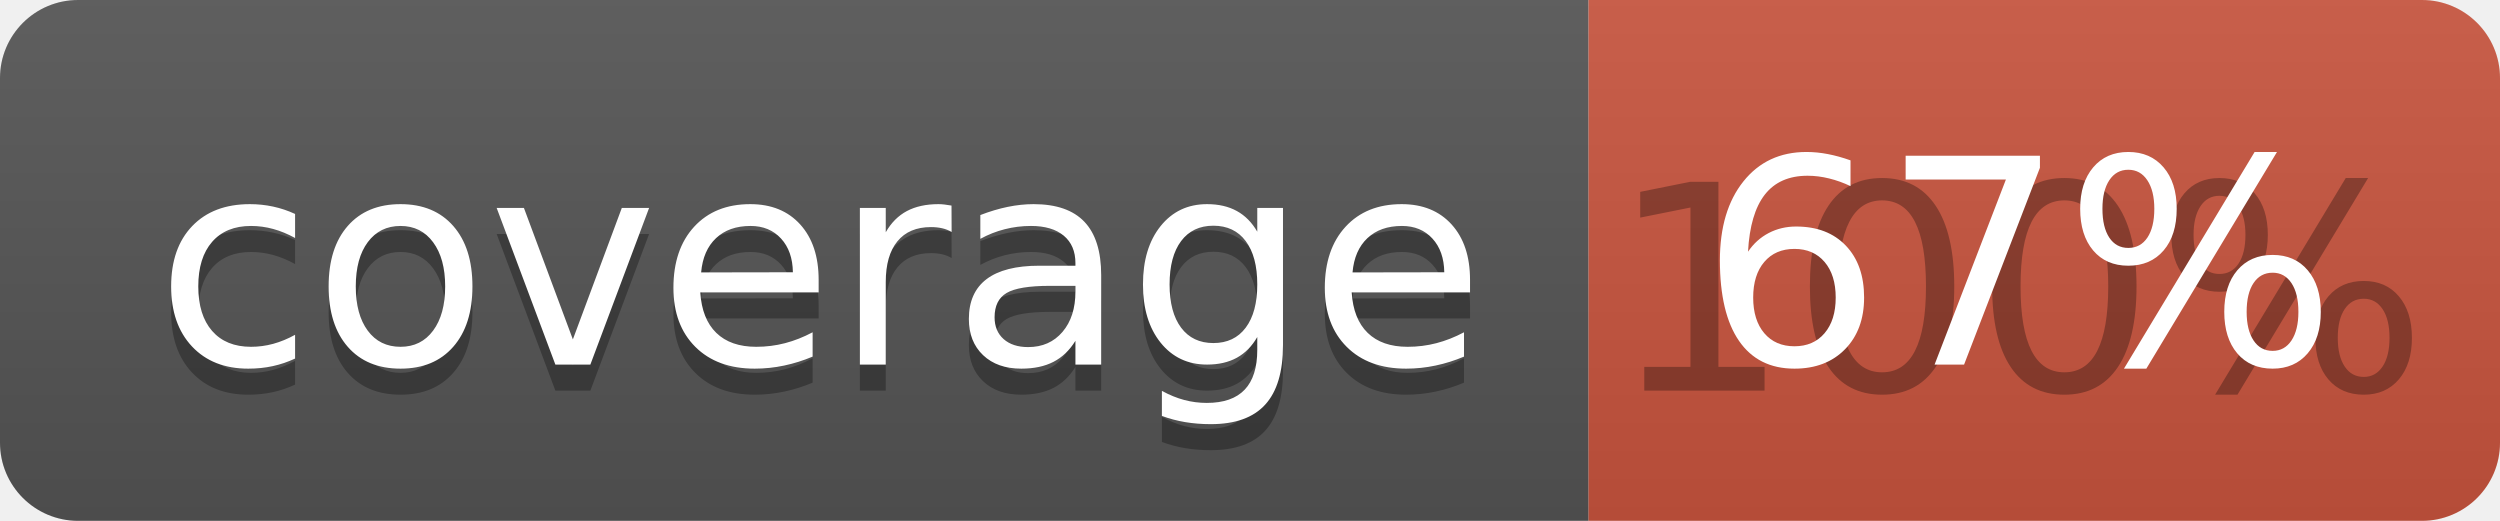
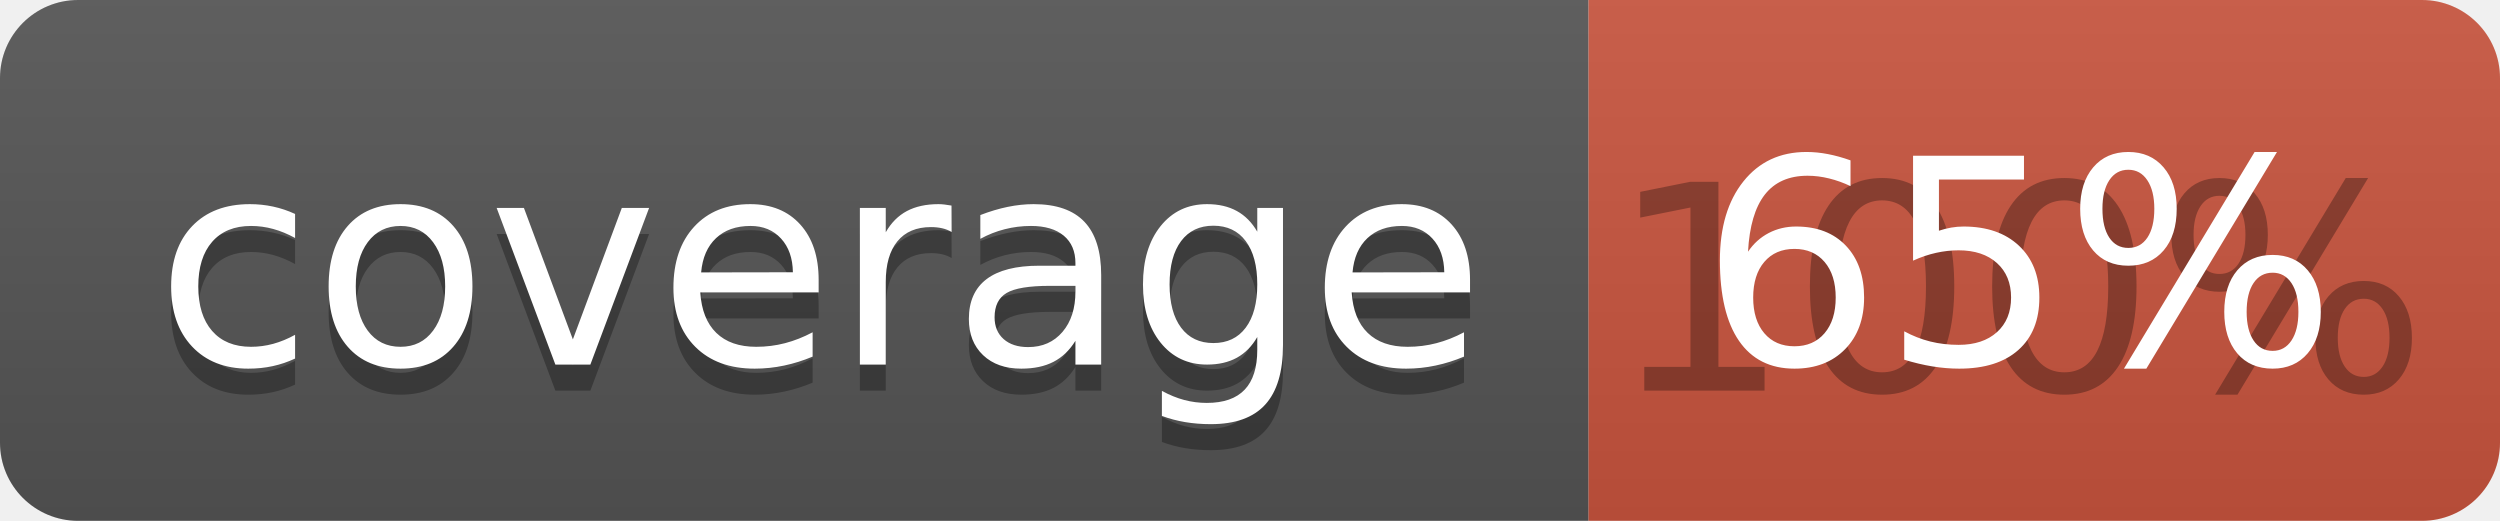
<svg xmlns="http://www.w3.org/2000/svg" width="96" height="20">
  <linearGradient id="b" x2="0" y2="100%">
    <stop offset="0" stop-color="#bbb" stop-opacity=".1" />
    <stop offset="1" stop-opacity=".1" />
  </linearGradient>
  <clipPath id="a">
    <rect width="96" height="20" rx="3" fill="#fff" />
  </clipPath>
  <g clip-path="url(#a)">
    <path fill="#555" d="M0 0h61v20H0z" />
    <path fill="#CA553E" d="M61 0h35v20H61z" />
    <path fill="url(#b)" d="M0 0h96v20H0z" />
  </g>
  <g fill="#fff" text-anchor="middle" font-family="DejaVu Sans,Verdana,Geneva,sans-serif" font-size="110">
    <text x="315" y="150" fill="#010101" fill-opacity=".3" transform="scale(.1)" textLength="510">coverage</text>
    <text x="315" y="140" transform="scale(.1)" textLength="510">coverage</text>
    <text x="775" y="150" fill="#010101" fill-opacity=".3" transform="scale(.1)" textLength="250">100%</text>
-     <text x="775" y="140" transform="scale(.1)" textLength="250">67%</text>
+     <text x="775" y="140" transform="scale(.1)" textLength="250">65%</text>
  </g>
</svg>
